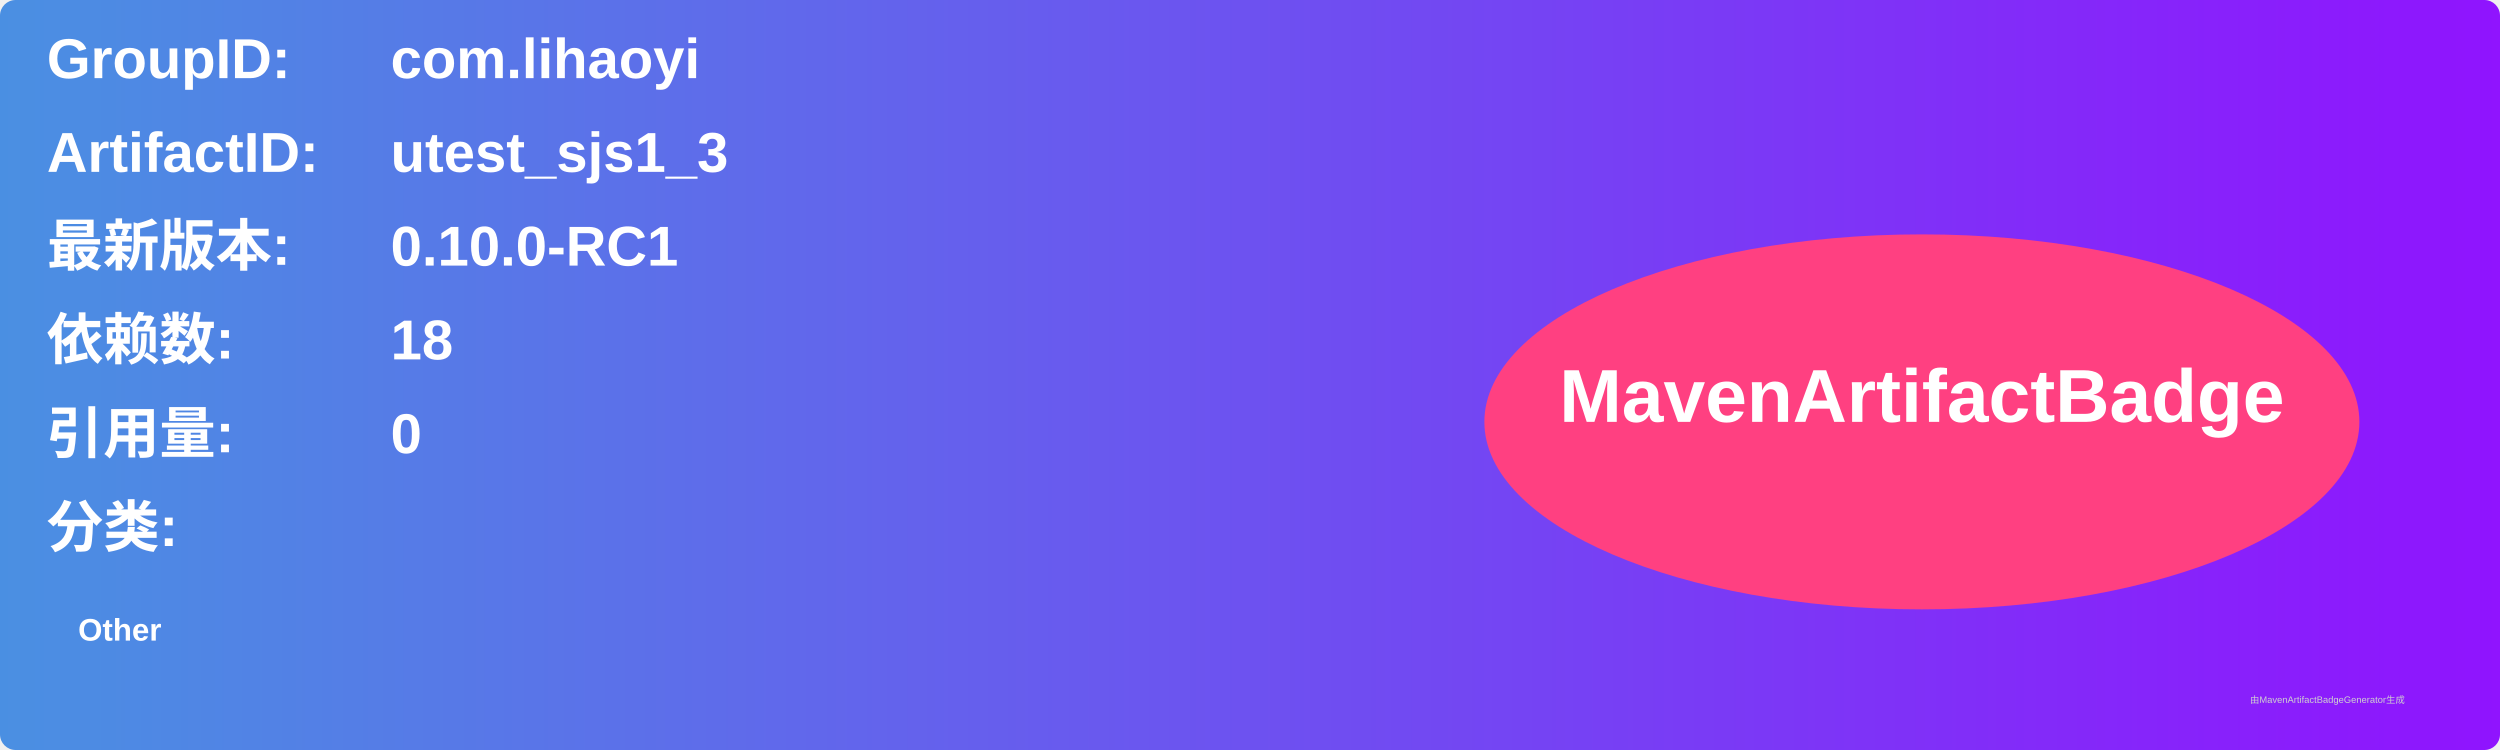
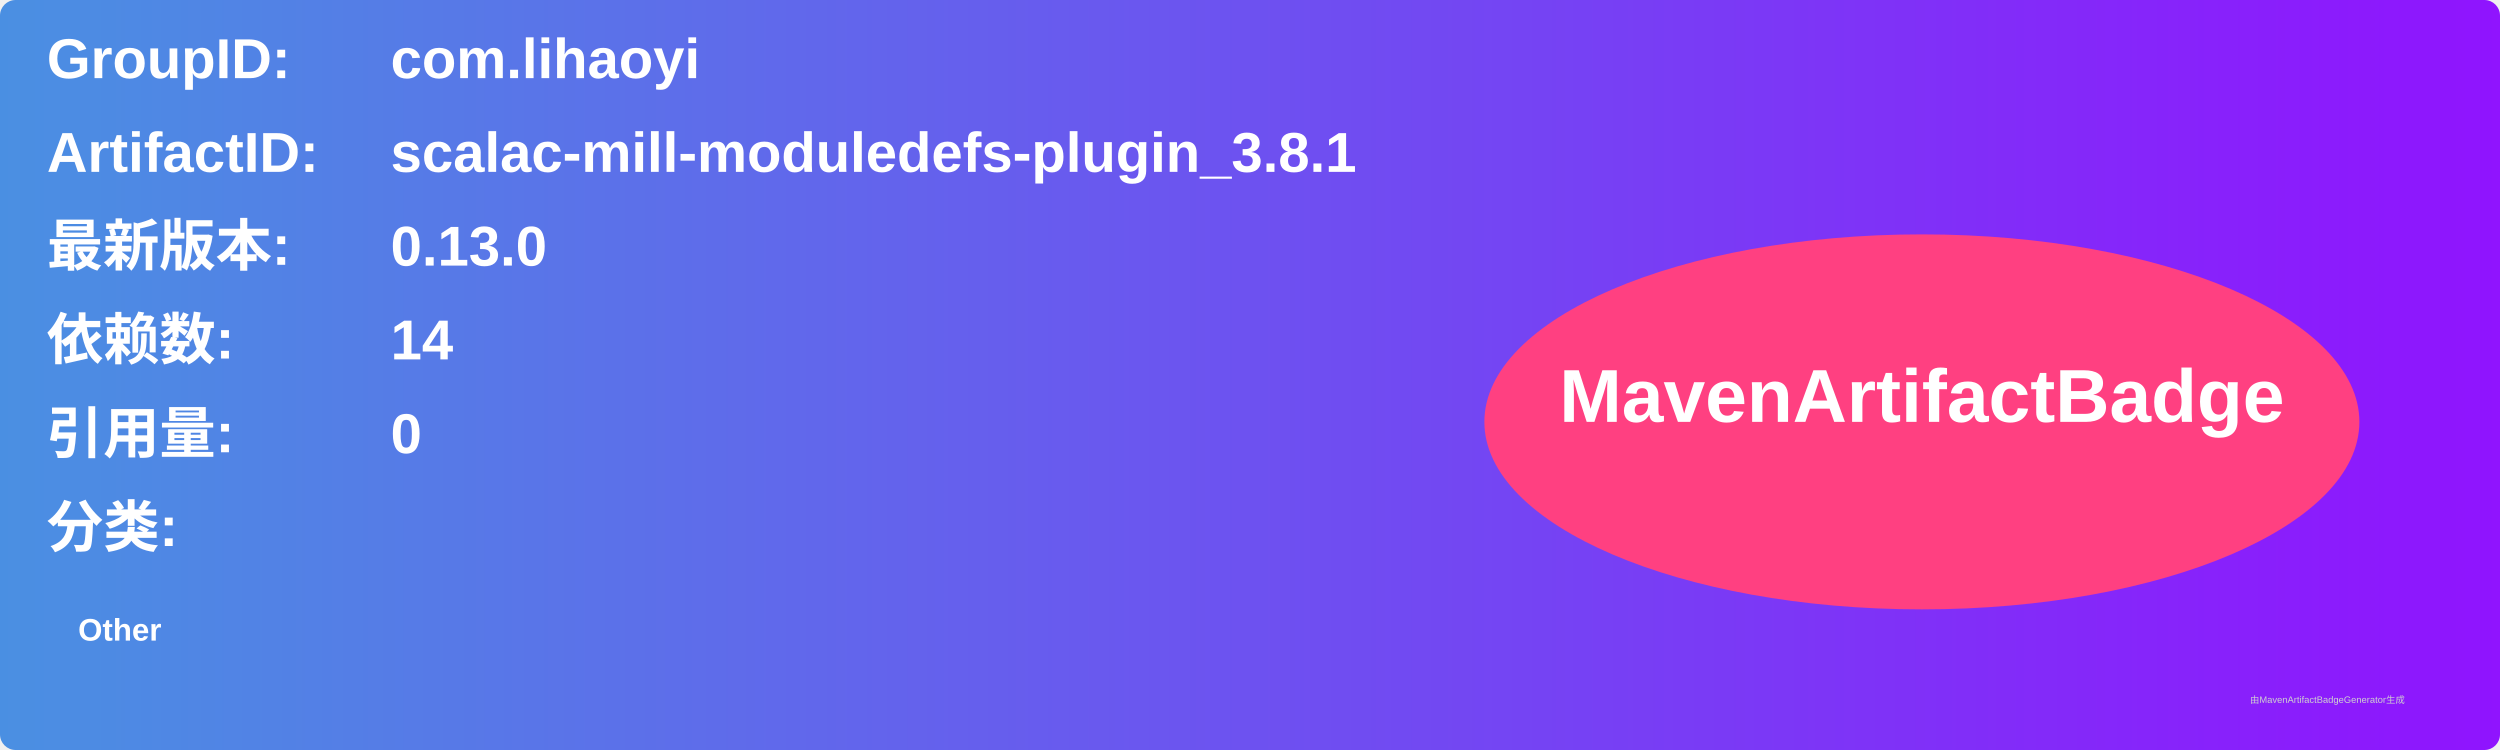
<svg xmlns="http://www.w3.org/2000/svg" width="800" height="240" viewBox="0 0 800 240">
  <linearGradient id="grad" x1="0%" y1="0%" x2="100%" y2="0%">
    <stop offset="0%" stop-color="#4a90e2" />
    <stop offset="100%" stop-color="#9013fe" />
  </linearGradient>
  <rect width="100%" height="100%" rx="5" ry="5" fill="url(#grad)" />
  <g transform="translate(15, 15)">
    <text x="0" y="10" font-family="Arial" font-size="18" fill="white" font-weight="bold" width="260">GroupID:</text>
    <text x="110" y="10" font-family="Arial" font-size="18" fill="white" font-weight="bold" width="460">com.lihaoyi</text>
    <text x="0" y="40" font-family="Arial" font-size="18" fill="white" font-weight="bold" width="260">ArtifactID:</text>
-     <text x="110" y="40" font-family="Arial" font-size="18" fill="white" font-weight="bold" width="460">utest_sjs1_3</text>
+     <text x="110" y="40" font-family="Arial" font-size="18" fill="white" font-weight="bold" width="460">scalac-mill-moduledefs-plugin_3.8.1</text>
    <text x="0" y="70" font-family="Arial" font-size="18" fill="white" font-weight="bold">最新版本:</text>
    <text x="110" y="70" font-family="Arial" font-size="18" fill="white" font-weight="bold">
-       <tspan font-weight="bold">0.10.0-RC1</tspan>
+       <tspan font-weight="bold">0.13.0</tspan>
    </text>
    <text x="0" y="100" font-family="Arial" font-size="18" fill="white" font-weight="bold">依赖数: </text>
    <text x="110" y="100" font-family="Arial" font-size="18" fill="white">
-       <tspan font-weight="bold">18</tspan>
+       <tspan font-weight="bold">14</tspan>
    </text>
    <text x="0" y="130" font-family="Arial" font-size="18" fill="white" font-weight="bold">引用量: </text>
    <text x="110" y="130" font-family="Arial" font-size="18" fill="white">
      <tspan font-weight="bold">0</tspan>
    </text>
    <text x="0" y="160" font-family="Arial" font-size="18" fill="white" font-weight="bold">分类:</text>
    <text x="10" y="190" font-family="Arial" font-size="10" fill="white">
      <tspan font-weight="bold">Other</tspan>
    </text>
    <ellipse cx="600" cy="120" rx="140" ry="60" fill="#ff4081" />
    <text x="600" y="120" text-anchor="middle" font-family="Arial" font-size="24" fill="white" font-weight="bold">MavenArtifactBadge</text>
  </g>
  <text x="720" y="225" font-family="Arial" font-size="3" fill="#d0d0d0">由MavenArtifactBadgeGenerator生成</text>
</svg>
